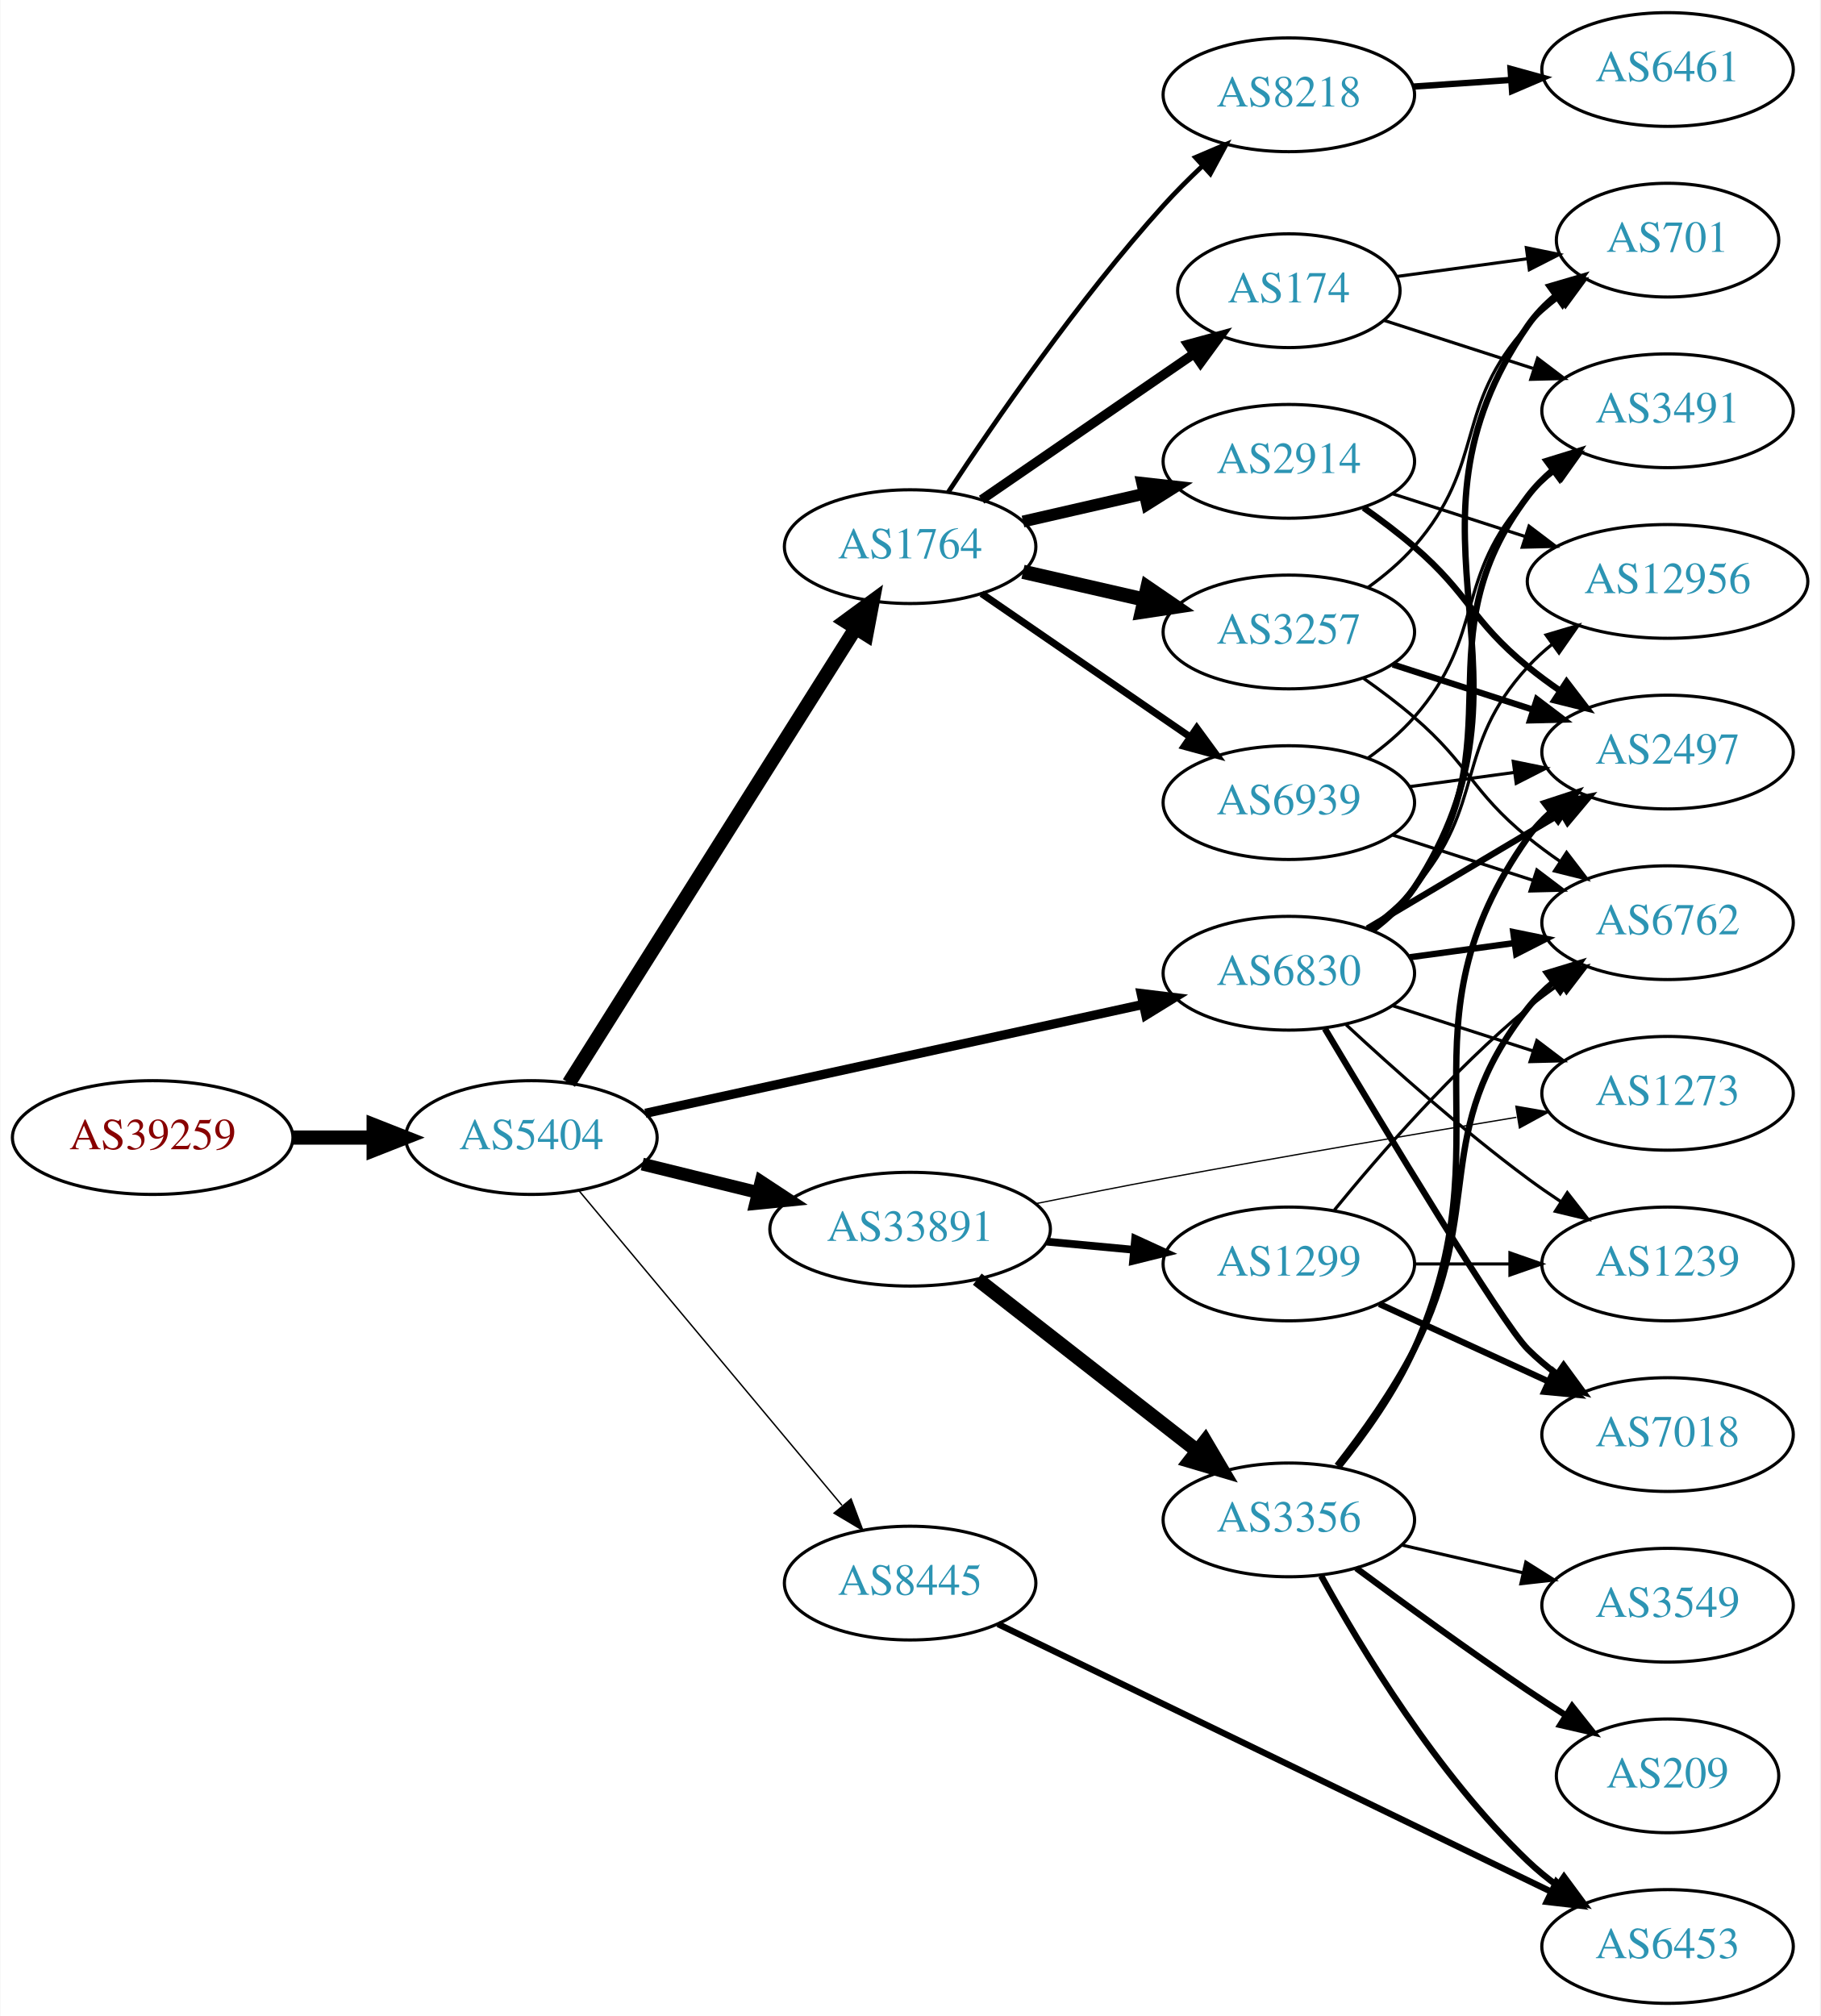
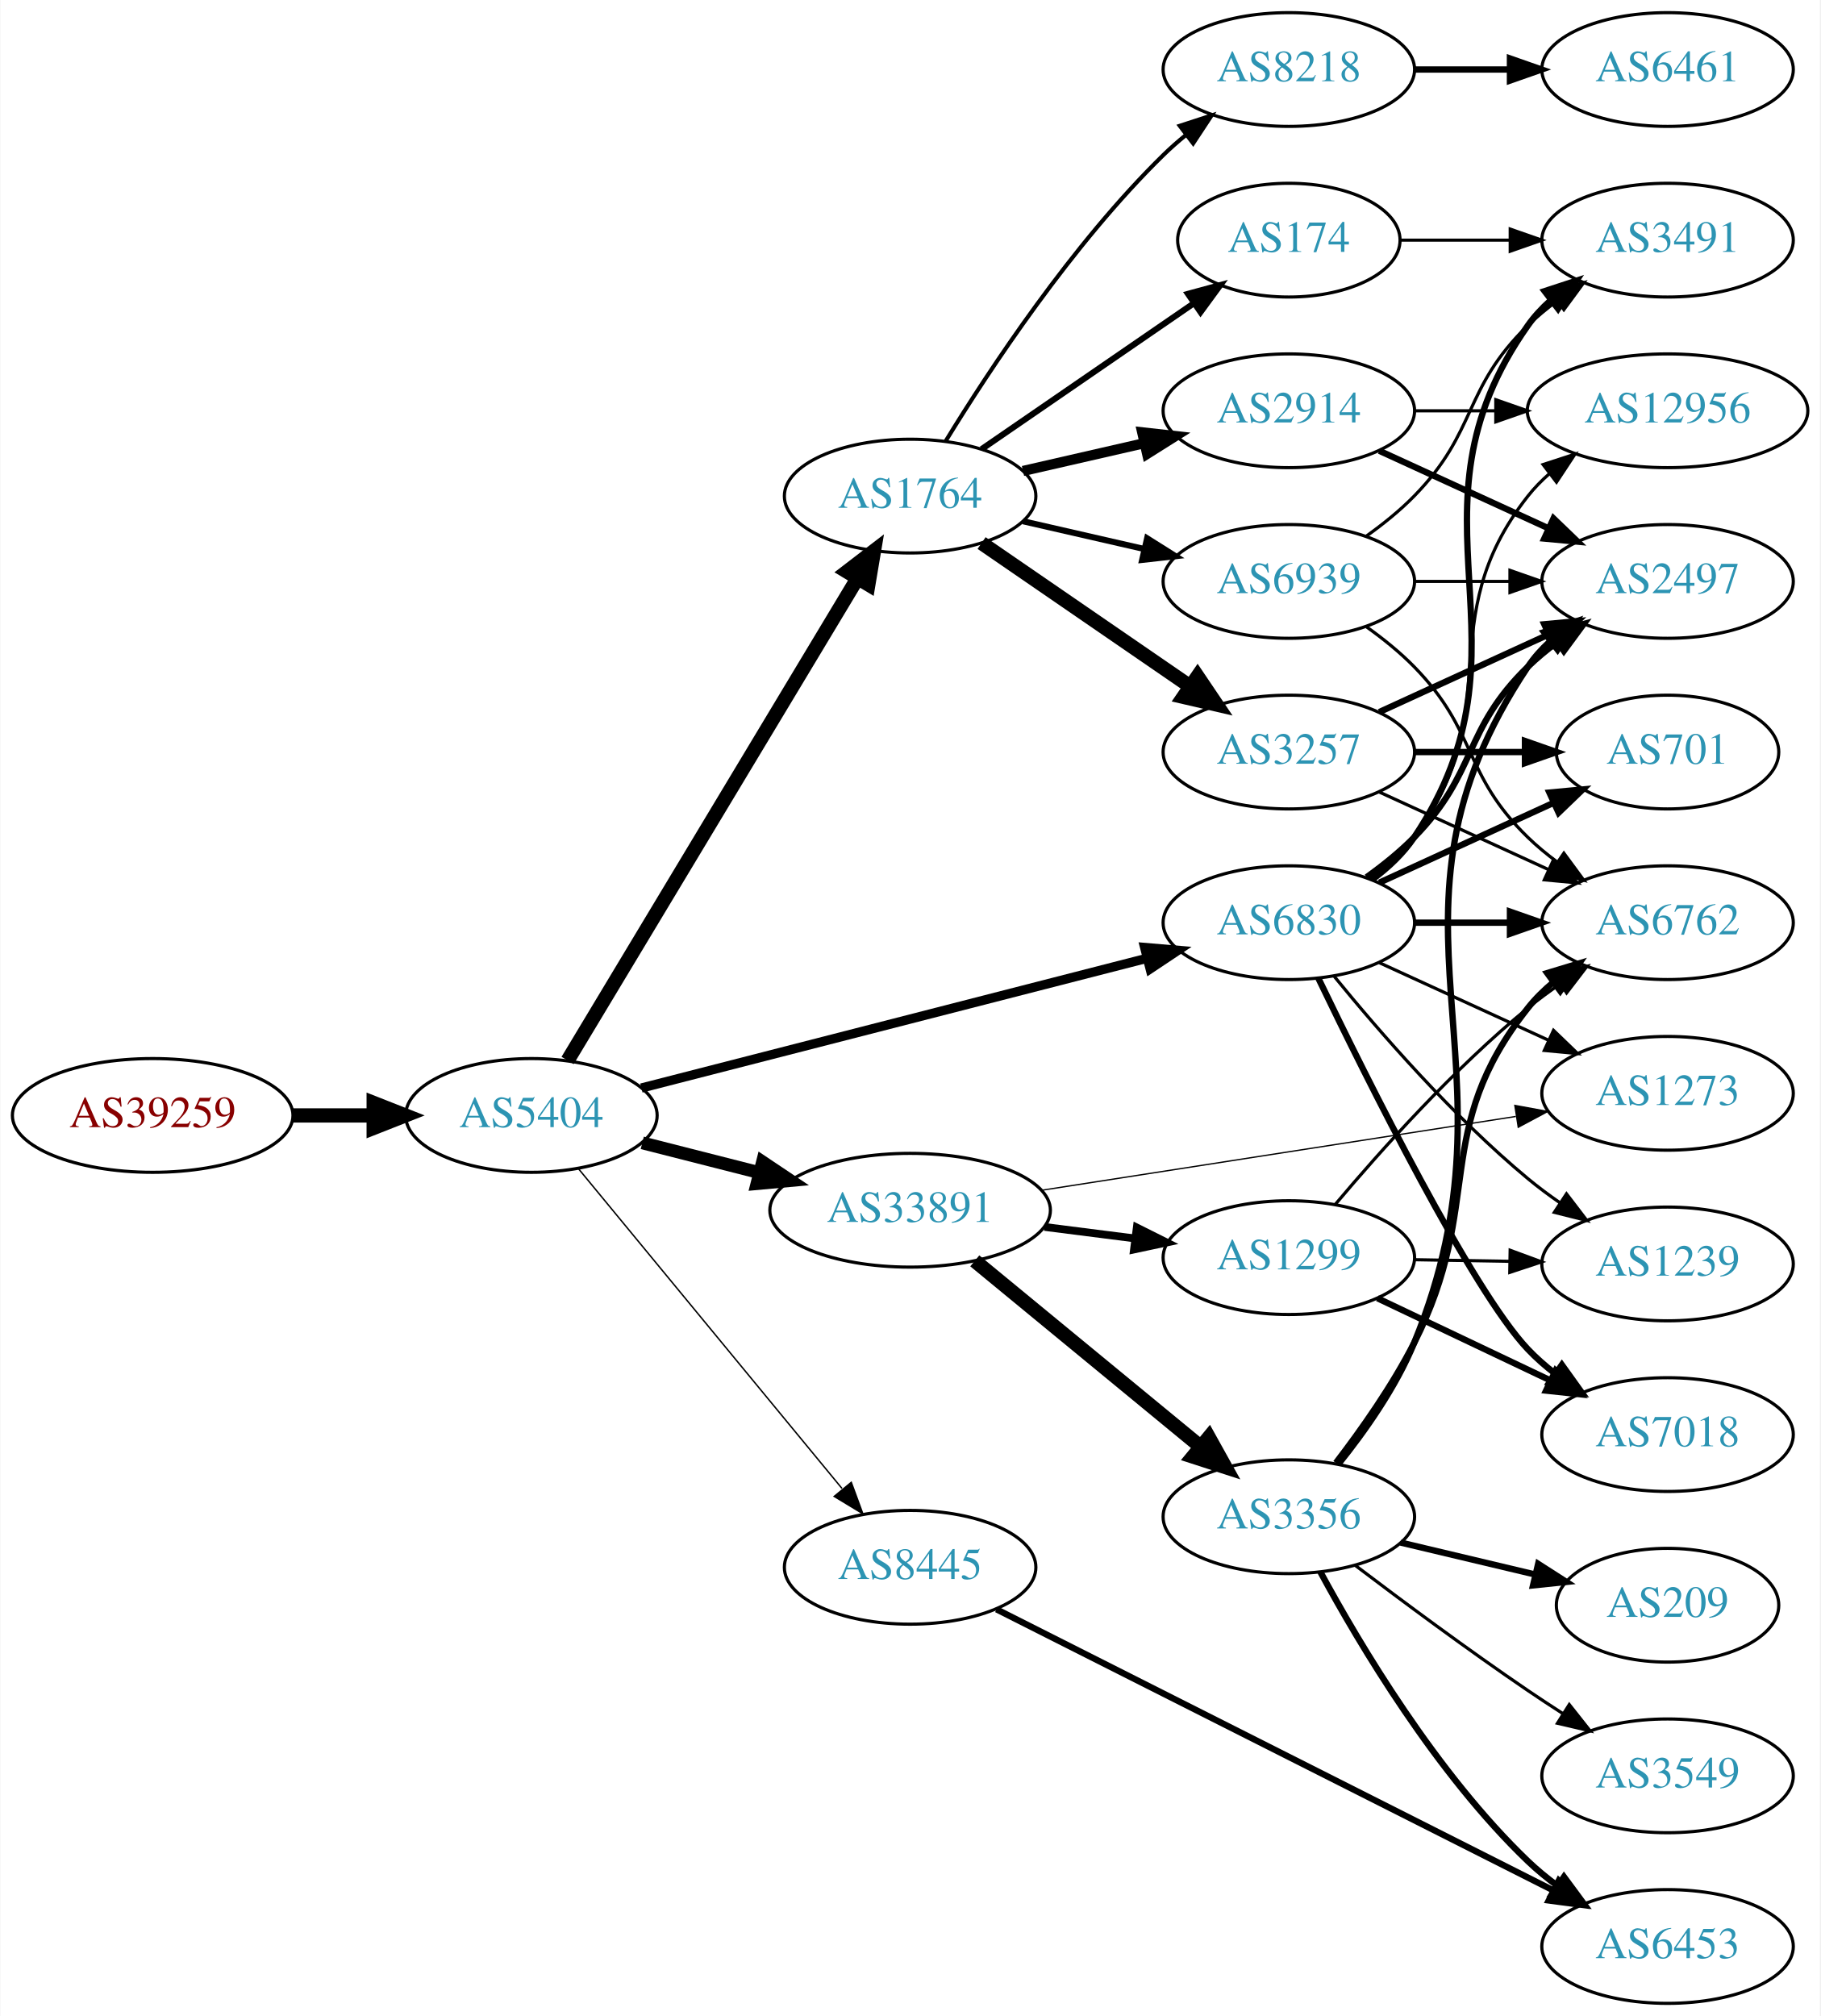
<svg xmlns="http://www.w3.org/2000/svg" xmlns:xlink="http://www.w3.org/1999/xlink" width="576pt" height="638pt" viewBox="0.00 0.00 575.76 638.00">
  <g id="graph0" class="graph" transform="scale(1 1) rotate(0) translate(4 634)">
    <polygon fill="white" stroke="none" points="-4,4 -4,-634 571.762,-634 571.762,4 -4,4" />
    <g id="node1" class="node">
      <g id="a_node1">
        <a xlink:href="/asn/39259" xlink:title="AS39259 ~ Reisenbauer Holding OUE [AT]">
-           <ellipse fill="#ffffff" stroke="black" cx="44.196" cy="-274" rx="44.393" ry="18" />
-           <text text-anchor="middle" x="44.196" y="-270.3" font-family="Times,serif" font-size="14.00" fill="#880000">AS39259</text>
+           <ellipse fill="#ffffff" stroke="black" cx="44.196" cy="-281" rx="44.393" ry="18" />
+           <text text-anchor="middle" x="44.196" y="-277.3" font-family="Times,serif" font-size="14.00" fill="#880000">AS39259</text>
        </a>
      </g>
    </g>
    <g id="node2" class="node">
      <g id="a_node2">
        <a xlink:href="/asn/5404" xlink:title="AS5404 ~ ASN conova communications GmbH [AT]">
-           <ellipse fill="#ffffff" stroke="black" cx="164.039" cy="-274" rx="39.794" ry="18" />
-           <text text-anchor="middle" x="164.039" y="-270.3" font-family="Times,serif" font-size="14.00" fill="#2c94b3">AS5404</text>
+           <ellipse fill="#ffffff" stroke="black" cx="164.039" cy="-281" rx="39.794" ry="18" />
+           <text text-anchor="middle" x="164.039" y="-277.3" font-family="Times,serif" font-size="14.00" fill="#2c94b3">AS5404</text>
        </a>
      </g>
    </g>
    <g id="edge1" class="edge">
-       <path fill="none" stroke="black" stroke-width="4.5" d="M88.407,-274C96.72,-274 105.482,-274 113.965,-274" />
-       <polygon fill="black" stroke="black" stroke-width="4.5" points="114.123,-277.938 124.123,-274 114.123,-270.063 114.123,-277.938" />
+       <path fill="none" stroke="black" stroke-width="4.5" d="M88.407,-281C96.72,-281 105.482,-281 113.965,-281" />
+       <polygon fill="black" stroke="black" stroke-width="4.5" points="114.123,-284.938 124.123,-281 114.123,-277.063 114.123,-284.938" />
    </g>
    <g id="node3" class="node">
      <g id="a_node3">
-         <a xlink:href="/asn/1764" xlink:title="AS1764 ~ NEXTLAYER-AS [AT]">
-           <ellipse fill="#ffffff" stroke="black" cx="283.881" cy="-461" rx="39.794" ry="18" />
-           <text text-anchor="middle" x="283.881" y="-457.3" font-family="Times,serif" font-size="14.00" fill="#2c94b3">AS1764</text>
+         <a xlink:href="/asn/6830" xlink:title="AS6830 ~ LGI-UPC [AT]">
+           <ellipse fill="#ffffff" stroke="black" cx="403.724" cy="-342" rx="39.794" ry="18" />
+           <text text-anchor="middle" x="403.724" y="-338.3" font-family="Times,serif" font-size="14.00" fill="#2c94b3">AS6830</text>
        </a>
      </g>
    </g>
    <g id="edge2" class="edge">
-       <path fill="none" stroke="black" stroke-width="4.5" d="M175.914,-291.257C196.697,-324.238 242.158,-396.377 266.586,-435.142" />
-       <polygon fill="black" stroke="black" stroke-width="4.5" points="263.37,-437.423 272.032,-443.784 270.032,-433.225 263.37,-437.423" />
+       <path fill="none" stroke="black" stroke-width="2.925" d="M198.841,-289.675C240.871,-300.462 312.702,-318.897 358.916,-330.757" />
+       <polygon fill="black" stroke="black" stroke-width="2.925" points="358.097,-334.16 368.653,-333.256 359.837,-327.38 358.097,-334.16" />
    </g>
    <g id="node4" class="node">
      <g id="a_node4">
-         <a xlink:href="/asn/33891" xlink:title="AS33891 ~ CORE-BACKBONE GMBH GLOBAL NETWORK [DE]">
-           <ellipse fill="#ffffff" stroke="black" cx="283.881" cy="-245" rx="44.393" ry="18" />
-           <text text-anchor="middle" x="283.881" y="-241.3" font-family="Times,serif" font-size="14.00" fill="#2c94b3">AS33891</text>
+         <a xlink:href="/asn/1764" xlink:title="AS1764 ~ NEXTLAYER-AS [AT]">
+           <ellipse fill="#ffffff" stroke="black" cx="283.881" cy="-477" rx="39.794" ry="18" />
+           <text text-anchor="middle" x="283.881" y="-473.3" font-family="Times,serif" font-size="14.00" fill="#2c94b3">AS1764</text>
        </a>
      </g>
    </g>
    <g id="edge3" class="edge">
-       <path fill="none" stroke="black" stroke-width="4.05" d="M199.124,-265.612C210.488,-262.815 223.362,-259.647 235.547,-256.649" />
-       <polygon fill="black" stroke="black" stroke-width="4.05" points="236.709,-260.012 245.572,-254.181 235.015,-253.13 236.709,-260.012" />
+       <path fill="none" stroke="black" stroke-width="4.5" d="M175.496,-298.394C196.243,-332.9 242.71,-410.186 267.157,-450.847" />
+       <polygon fill="black" stroke="black" stroke-width="4.5" points="263.92,-453.104 272.447,-459.645 270.669,-449.046 263.92,-453.104" />
    </g>
    <g id="node5" class="node">
      <g id="a_node5">
-         <a xlink:href="/asn/6830" xlink:title="AS6830 ~ LGI-UPC [AT]">
-           <ellipse fill="#ffffff" stroke="black" cx="403.724" cy="-326" rx="39.794" ry="18" />
-           <text text-anchor="middle" x="403.724" y="-322.3" font-family="Times,serif" font-size="14.00" fill="#2c94b3">AS6830</text>
+         <a xlink:href="/asn/33891" xlink:title="AS33891 ~ CORE-BACKBONE GMBH GLOBAL NETWORK [DE]">
+           <ellipse fill="#ffffff" stroke="black" cx="283.881" cy="-251" rx="44.393" ry="18" />
+           <text text-anchor="middle" x="283.881" y="-247.3" font-family="Times,serif" font-size="14.00" fill="#2c94b3">AS33891</text>
        </a>
      </g>
    </g>
    <g id="edge4" class="edge">
-       <path fill="none" stroke="black" stroke-width="2.925" d="M200.11,-281.673C241.888,-290.813 311.77,-306.101 357.556,-316.118" />
-       <polygon fill="black" stroke="black" stroke-width="2.925" points="356.992,-319.578 367.509,-318.296 358.488,-312.739 356.992,-319.578" />
+       <path fill="none" stroke="black" stroke-width="4.05" d="M199.124,-272.323C210.709,-269.373 223.863,-266.025 236.257,-262.87" />
+       <polygon fill="black" stroke="black" stroke-width="4.05" points="237.172,-266.293 245.989,-260.392 235.424,-259.425 237.172,-266.293" />
    </g>
    <g id="node6" class="node">
      <g id="a_node6">
        <a xlink:href="/asn/8445" xlink:title="AS8445 ~ SALZBURG-AG-AS [AT]">
-           <ellipse fill="#ffffff" stroke="black" cx="283.881" cy="-133" rx="39.794" ry="18" />
-           <text text-anchor="middle" x="283.881" y="-129.3" font-family="Times,serif" font-size="14.00" fill="#2c94b3">AS8445</text>
+           <ellipse fill="#ffffff" stroke="black" cx="283.881" cy="-138" rx="39.794" ry="18" />
+           <text text-anchor="middle" x="283.881" y="-134.3" font-family="Times,serif" font-size="14.00" fill="#2c94b3">AS8445</text>
        </a>
      </g>
    </g>
    <g id="edge5" class="edge">
-       <path fill="none" stroke="black" stroke-width="0.45" d="M179.019,-257.272C199.662,-232.573 238.422,-186.196 262.311,-157.613" />
-       <polygon fill="black" stroke="black" stroke-width="0.45" points="265.191,-159.624 268.919,-149.706 259.82,-155.135 265.191,-159.624" />
+       <path fill="none" stroke="black" stroke-width="0.45" d="M179.019,-264.034C199.662,-238.986 238.422,-191.951 262.311,-162.962" />
+       <polygon fill="black" stroke="black" stroke-width="0.45" points="265.26,-164.887 268.919,-154.943 259.858,-160.435 265.26,-164.887" />
    </g>
    <g id="node7" class="node">
      <g id="a_node7">
-         <a xlink:href="/asn/174" xlink:title="AS174 ~ Cogent Communications [US]">
-           <ellipse fill="#ffffff" stroke="black" cx="403.724" cy="-542" rx="35.194" ry="18" />
-           <text text-anchor="middle" x="403.724" y="-538.3" font-family="Times,serif" font-size="14.00" fill="#2c94b3">AS174</text>
+         <a xlink:href="/asn/701" xlink:title="AS701 ~ UUNET [US]">
+           <ellipse fill="#ffffff" stroke="black" cx="523.566" cy="-396" rx="35.194" ry="18" />
+           <text text-anchor="middle" x="523.566" y="-392.3" font-family="Times,serif" font-size="14.00" fill="#2c94b3">AS701</text>
        </a>
      </g>
    </g>
    <g id="edge6" class="edge">
-       <path fill="none" stroke="black" stroke-width="3" d="M306.495,-475.857C325.333,-488.805 352.812,-507.693 373.588,-521.973" />
-       <polygon fill="black" stroke="black" stroke-width="3" points="371.813,-525.001 382.037,-527.781 375.779,-519.232 371.813,-525.001" />
+       <path fill="none" stroke="black" stroke-width="2" d="M432.353,-354.661C448.769,-362.183 469.75,-371.798 487.347,-379.861" />
+       <polygon fill="black" stroke="black" stroke-width="2" points="486.176,-383.174 496.725,-384.158 489.092,-376.811 486.176,-383.174" />
    </g>
    <g id="node8" class="node">
      <g id="a_node8">
-         <a xlink:href="/asn/8218" xlink:title="AS8218 ~ legacy Neotelecoms [FR]">
-           <ellipse fill="#ffffff" stroke="black" cx="403.724" cy="-604" rx="39.794" ry="18" />
-           <text text-anchor="middle" x="403.724" y="-600.3" font-family="Times,serif" font-size="14.00" fill="#2c94b3">AS8218</text>
+         <a xlink:href="/asn/7018" xlink:title="AS7018 ~ AT&amp;T Services, Inc. [US]">
+           <ellipse fill="#ffffff" stroke="black" cx="523.566" cy="-180" rx="39.794" ry="18" />
+           <text text-anchor="middle" x="523.566" y="-176.3" font-family="Times,serif" font-size="14.00" fill="#2c94b3">AS7018</text>
        </a>
      </g>
    </g>
    <g id="edge7" class="edge">
-       <path fill="none" stroke="black" stroke-width="1.5" d="M295.963,-478.276C310.442,-500.308 337.139,-539.128 364.077,-569 367.866,-573.201 372.108,-577.438 376.357,-581.441" />
-       <polygon fill="black" stroke="black" stroke-width="1.5" points="374.169,-584.182 383.914,-588.338 378.887,-579.012 374.169,-584.182" />
+       <path fill="none" stroke="black" stroke-width="2" d="M413.071,-324.405C428.538,-292.268 461.683,-225.66 479.37,-207 481.956,-204.272 484.874,-201.706 487.942,-199.323" />
+       <polygon fill="black" stroke="black" stroke-width="2" points="490.12,-202.07 496.29,-193.457 486.096,-196.342 490.12,-202.07" />
    </g>
    <g id="node9" class="node">
      <g id="a_node9">
-         <a xlink:href="/asn/3257" xlink:title="AS3257 ~ GTT [DE]">
-           <ellipse fill="#ffffff" stroke="black" cx="403.724" cy="-434" rx="39.794" ry="18" />
-           <text text-anchor="middle" x="403.724" y="-430.3" font-family="Times,serif" font-size="14.00" fill="#2c94b3">AS3257</text>
+         <a xlink:href="/asn/6762" xlink:title="AS6762 ~ TELECOM ITALIA SPARKLE S.p.A. [IT]">
+           <ellipse fill="#ffffff" stroke="black" cx="523.566" cy="-342" rx="39.794" ry="18" />
+           <text text-anchor="middle" x="523.566" y="-338.3" font-family="Times,serif" font-size="14.00" fill="#2c94b3">AS6762</text>
        </a>
      </g>
    </g>
    <g id="edge8" class="edge">
-       <path fill="none" stroke="black" stroke-width="4.5" d="M319.6,-453.045C331.6,-450.296 345.221,-447.175 357.914,-444.267" />
-       <polygon fill="black" stroke="black" stroke-width="4.5" points="358.977,-448.063 367.845,-441.991 357.219,-440.387 358.977,-448.063" />
+       <path fill="none" stroke="black" stroke-width="2" d="M443.636,-342C453.19,-342 463.539,-342 473.502,-342" />
+       <polygon fill="black" stroke="black" stroke-width="2" points="473.695,-345.5 483.695,-342 473.694,-338.5 473.695,-345.5" />
    </g>
    <g id="node10" class="node">
      <g id="a_node10">
-         <a xlink:href="/asn/2914" xlink:title="AS2914 ~ NTT America, Inc. [US]">
-           <ellipse fill="#ffffff" stroke="black" cx="403.724" cy="-488" rx="39.794" ry="18" />
-           <text text-anchor="middle" x="403.724" y="-484.3" font-family="Times,serif" font-size="14.00" fill="#2c94b3">AS2914</text>
+         <a xlink:href="/asn/2497" xlink:title="AS2497 ~ Internet Initiative Japan Inc. [JP]">
+           <ellipse fill="#ffffff" stroke="black" cx="523.566" cy="-450" rx="39.794" ry="18" />
+           <text text-anchor="middle" x="523.566" y="-446.3" font-family="Times,serif" font-size="14.00" fill="#2c94b3">AS2497</text>
        </a>
      </g>
    </g>
    <g id="edge9" class="edge">
-       <path fill="none" stroke="black" stroke-width="3.75" d="M319.6,-468.955C331.6,-471.704 345.221,-474.825 357.914,-477.733" />
-       <polygon fill="black" stroke="black" stroke-width="3.75" points="357.316,-481.187 367.845,-480.009 358.88,-474.364 357.316,-481.187" />
+       <path fill="none" stroke="black" stroke-width="2" d="M428.318,-356.389C433.574,-360.148 438.906,-364.437 443.37,-369 463.543,-389.617 458.677,-402.906 479.37,-423 482.215,-425.763 485.389,-428.386 488.689,-430.834" />
+       <polygon fill="black" stroke="black" stroke-width="2" points="486.806,-433.786 497.037,-436.538 490.755,-428.006 486.806,-433.786" />
    </g>
    <g id="node11" class="node">
      <g id="a_node11">
-         <a xlink:href="/asn/6939" xlink:title="AS6939 ~ Hurricane Electric LLC [US]">
-           <ellipse fill="#ffffff" stroke="black" cx="403.724" cy="-380" rx="39.794" ry="18" />
-           <text text-anchor="middle" x="403.724" y="-376.3" font-family="Times,serif" font-size="14.00" fill="#2c94b3">AS6939</text>
+         <a xlink:href="/asn/3491" xlink:title="AS3491 ~ PCCW Global, Inc. [US]">
+           <ellipse fill="#ffffff" stroke="black" cx="523.566" cy="-558" rx="39.794" ry="18" />
+           <text text-anchor="middle" x="523.566" y="-554.3" font-family="Times,serif" font-size="14.00" fill="#2c94b3">AS3491</text>
        </a>
      </g>
    </g>
    <g id="edge10" class="edge">
-       <path fill="none" stroke="black" stroke-width="2.25" d="M306.495,-446.143C324.984,-433.435 351.798,-415.005 372.427,-400.825" />
-       <polygon fill="black" stroke="black" stroke-width="2.25" points="374.589,-403.586 380.848,-395.037 370.624,-397.817 374.589,-403.586" />
+       <path fill="none" stroke="black" stroke-width="2" d="M430.043,-355.607C435.099,-359.351 439.91,-363.831 443.37,-369 484.395,-430.294 436.791,-470.775 479.37,-531 481.361,-533.816 483.748,-536.401 486.364,-538.76" />
+       <polygon fill="black" stroke="black" stroke-width="2" points="484.664,-541.865 494.733,-545.162 488.917,-536.306 484.664,-541.865" />
    </g>
    <g id="node12" class="node">
      <g id="a_node12">
-         <a xlink:href="/asn/3356" xlink:title="AS3356 ~ Level 3 Parent, LLC [US]">
-           <ellipse fill="#ffffff" stroke="black" cx="403.724" cy="-153" rx="39.794" ry="18" />
-           <text text-anchor="middle" x="403.724" y="-149.3" font-family="Times,serif" font-size="14.00" fill="#2c94b3">AS3356</text>
+         <a xlink:href="/asn/1239" xlink:title="AS1239 ~ Sprint [US]">
+           <ellipse fill="#ffffff" stroke="black" cx="523.566" cy="-234" rx="39.794" ry="18" />
+           <text text-anchor="middle" x="523.566" y="-230.3" font-family="Times,serif" font-size="14.00" fill="#2c94b3">AS1239</text>
        </a>
      </g>
    </g>
    <g id="edge11" class="edge">
-       <path fill="none" stroke="black" stroke-width="4.5" d="M305.139,-229.185C324.31,-214.218 353.259,-191.617 374.651,-174.916" />
-       <polygon fill="black" stroke="black" stroke-width="4.5" points="377.271,-177.866 382.73,-168.609 372.425,-171.659 377.271,-177.866" />
+       <path fill="none" stroke="black" d="M418.143,-324.935C432.257,-307.625 455.672,-280.655 479.37,-261 482.587,-258.332 486.087,-255.73 489.658,-253.259" />
+       <polygon fill="black" stroke="black" points="491.581,-256.183 498.014,-247.764 487.735,-250.334 491.581,-256.183" />
    </g>
    <g id="node13" class="node">
      <g id="a_node13">
-         <a xlink:href="/asn/1299" xlink:title="AS1299 ~ Telia Carrier [EU]">
-           <ellipse fill="#ffffff" stroke="black" cx="403.724" cy="-234" rx="39.794" ry="18" />
-           <text text-anchor="middle" x="403.724" y="-230.3" font-family="Times,serif" font-size="14.00" fill="#2c94b3">AS1299</text>
+         <a xlink:href="/asn/12956" xlink:title="AS12956 ~ TELXIUS [ES]">
+           <ellipse fill="#ffffff" stroke="black" cx="523.566" cy="-504" rx="44.393" ry="18" />
+           <text text-anchor="middle" x="523.566" y="-500.3" font-family="Times,serif" font-size="14.00" fill="#2c94b3">AS12956</text>
        </a>
      </g>
    </g>
    <g id="edge12" class="edge">
-       <path fill="none" stroke="black" stroke-width="2.455" d="M327.092,-241.06C336.017,-240.227 345.5,-239.342 354.624,-238.49" />
-       <polygon fill="black" stroke="black" stroke-width="2.455" points="355.093,-241.961 364.724,-237.547 354.442,-234.992 355.093,-241.961" />
+       <path fill="none" stroke="black" d="M429.655,-355.882C434.731,-359.611 439.649,-364.016 443.37,-369 473.642,-409.542 448.072,-437.246 479.37,-477 481.394,-479.571 483.736,-481.963 486.26,-484.174" />
+       <polygon fill="black" stroke="black" points="484.175,-486.984 494.25,-490.261 488.417,-481.416 484.175,-486.984" />
    </g>
    <g id="node14" class="node">
      <g id="a_node14">
        <a xlink:href="/asn/1273" xlink:title="AS1273 ~ Vodafone Group PLC [EU]">
          <ellipse fill="#ffffff" stroke="black" cx="523.566" cy="-288" rx="39.794" ry="18" />
          <text text-anchor="middle" x="523.566" y="-284.3" font-family="Times,serif" font-size="14.00" fill="#2c94b3">AS1273</text>
        </a>
      </g>
    </g>
    <g id="edge13" class="edge">
-       <path fill="none" stroke="black" stroke-width="0.409" d="M323.505,-253.05C336.392,-255.67 350.839,-258.536 364.077,-261 401.551,-267.976 444.145,-275.192 475.732,-280.408" />
-       <polygon fill="black" stroke="black" stroke-width="0.409" points="475.564,-283.927 485.999,-282.097 476.7,-277.02 475.564,-283.927" />
-     </g>
-     <g id="edge30" class="edge">
-       <path fill="none" stroke="black" d="M436.614,-315.717C450.238,-311.323 466.324,-306.136 480.873,-301.445" />
-       <polygon fill="black" stroke="black" points="482.208,-304.692 490.651,-298.292 480.059,-298.03 482.208,-304.692" />
+       <path fill="none" stroke="black" d="M432.353,-329.339C448.31,-322.027 468.58,-312.739 485.863,-304.819" />
+       <polygon fill="black" stroke="black" points="487.478,-307.929 495.111,-300.581 484.562,-301.565 487.478,-307.929" />
+     </g>
+     <g id="node15" class="node">
+       <g id="a_node15">
+         <a xlink:href="/asn/2914" xlink:title="AS2914 ~ NTT America, Inc. [US]">
+           <ellipse fill="#ffffff" stroke="black" cx="403.724" cy="-504" rx="39.794" ry="18" />
+           <text text-anchor="middle" x="403.724" y="-500.3" font-family="Times,serif" font-size="14.00" fill="#2c94b3">AS2914</text>
+         </a>
+       </g>
+     </g>
+     <g id="edge14" class="edge">
+       <path fill="none" stroke="black" stroke-width="3.214" d="M319.6,-484.955C331.6,-487.704 345.221,-490.825 357.914,-493.733" />
+       <polygon fill="black" stroke="black" stroke-width="3.214" points="357.316,-497.187 367.845,-496.009 358.88,-490.364 357.316,-497.187" />
    </g>
    <g id="node16" class="node">
      <g id="a_node16">
-         <a xlink:href="/asn/7018" xlink:title="AS7018 ~ AT&amp;T Services, Inc. [US]">
-           <ellipse fill="#ffffff" stroke="black" cx="523.566" cy="-180" rx="39.794" ry="18" />
-           <text text-anchor="middle" x="523.566" y="-176.3" font-family="Times,serif" font-size="14.00" fill="#2c94b3">AS7018</text>
-         </a>
-       </g>
-     </g>
-     <g id="edge27" class="edge">
-       <path fill="none" stroke="black" stroke-width="2" d="M415.123,-308.472C433.633,-277.42 471.129,-215.228 479.37,-207 482.177,-204.198 485.326,-201.549 488.611,-199.086" />
-       <polygon fill="black" stroke="black" stroke-width="2" points="490.679,-201.911 496.939,-193.363 486.715,-196.141 490.679,-201.911" />
+         <a xlink:href="/asn/3257" xlink:title="AS3257 ~ GTT [DE]">
+           <ellipse fill="#ffffff" stroke="black" cx="403.724" cy="-396" rx="39.794" ry="18" />
+           <text text-anchor="middle" x="403.724" y="-392.3" font-family="Times,serif" font-size="14.00" fill="#2c94b3">AS3257</text>
+         </a>
+       </g>
+     </g>
+     <g id="edge15" class="edge">
+       <path fill="none" stroke="black" stroke-width="4.5" d="M306.495,-462.143C324.984,-449.435 351.798,-431.005 372.427,-416.825" />
+       <polygon fill="black" stroke="black" stroke-width="4.5" points="374.837,-419.946 380.848,-411.037 370.376,-413.456 374.837,-419.946" />
    </g>
    <g id="node17" class="node">
      <g id="a_node17">
-         <a xlink:href="/asn/6762" xlink:title="AS6762 ~ TELECOM ITALIA SPARKLE S.p.A. [IT]">
-           <ellipse fill="#ffffff" stroke="black" cx="523.566" cy="-342" rx="39.794" ry="18" />
-           <text text-anchor="middle" x="523.566" y="-338.3" font-family="Times,serif" font-size="14.00" fill="#2c94b3">AS6762</text>
-         </a>
-       </g>
-     </g>
-     <g id="edge25" class="edge">
-       <path fill="none" stroke="black" stroke-width="2" d="M442.01,-331.062C452.542,-332.492 464.144,-334.068 475.184,-335.567" />
-       <polygon fill="black" stroke="black" stroke-width="2" points="474.738,-339.038 485.118,-336.916 475.68,-332.102 474.738,-339.038" />
+         <a xlink:href="/asn/8218" xlink:title="AS8218 ~ legacy Neotelecoms [FR]">
+           <ellipse fill="#ffffff" stroke="black" cx="403.724" cy="-612" rx="39.794" ry="18" />
+           <text text-anchor="middle" x="403.724" y="-608.3" font-family="Times,serif" font-size="14.00" fill="#2c94b3">AS8218</text>
+         </a>
+       </g>
+     </g>
+     <g id="edge16" class="edge">
+       <path fill="none" stroke="black" stroke-width="1.286" d="M295.147,-494.44C308.955,-516.991 335.144,-556.722 364.077,-585 366.217,-587.092 368.535,-589.137 370.934,-591.106" />
+       <polygon fill="black" stroke="black" stroke-width="1.286" points="369.201,-594.185 379.276,-597.464 373.445,-588.618 369.201,-594.185" />
    </g>
    <g id="node18" class="node">
      <g id="a_node18">
-         <a xlink:href="/asn/1239" xlink:title="AS1239 ~ Sprint [US]">
-           <ellipse fill="#ffffff" stroke="black" cx="523.566" cy="-234" rx="39.794" ry="18" />
-           <text text-anchor="middle" x="523.566" y="-230.3" font-family="Times,serif" font-size="14.00" fill="#2c94b3">AS1239</text>
-         </a>
-       </g>
-     </g>
-     <g id="edge29" class="edge">
-       <path fill="none" stroke="black" d="M421.866,-309.688C436.59,-296.021 458.657,-276.342 479.37,-261 482.728,-258.513 486.318,-256.024 489.94,-253.619" />
-       <polygon fill="black" stroke="black" points="491.843,-256.556 498.355,-248.199 488.052,-250.671 491.843,-256.556" />
+         <a xlink:href="/asn/174" xlink:title="AS174 ~ Cogent Communications [US]">
+           <ellipse fill="#ffffff" stroke="black" cx="403.724" cy="-558" rx="35.194" ry="18" />
+           <text text-anchor="middle" x="403.724" y="-554.3" font-family="Times,serif" font-size="14.00" fill="#2c94b3">AS174</text>
+         </a>
+       </g>
+     </g>
+     <g id="edge17" class="edge">
+       <path fill="none" stroke="black" stroke-width="1.929" d="M306.495,-491.857C325.333,-504.805 352.812,-523.693 373.588,-537.973" />
+       <polygon fill="black" stroke="black" stroke-width="1.929" points="371.813,-541.001 382.037,-543.781 375.779,-535.232 371.813,-541.001" />
    </g>
    <g id="node19" class="node">
      <g id="a_node19">
-         <a xlink:href="/asn/2497" xlink:title="AS2497 ~ Internet Initiative Japan Inc. [JP]">
-           <ellipse fill="#ffffff" stroke="black" cx="523.566" cy="-396" rx="39.794" ry="18" />
-           <text text-anchor="middle" x="523.566" y="-392.3" font-family="Times,serif" font-size="14.00" fill="#2c94b3">AS2497</text>
-         </a>
-       </g>
-     </g>
-     <g id="edge28" class="edge">
-       <path fill="none" stroke="black" stroke-width="2" d="M428.571,-340.166C446.221,-350.65 470.473,-365.056 489.921,-376.608" />
-       <polygon fill="black" stroke="black" stroke-width="2" points="488.37,-379.758 498.755,-381.856 491.945,-373.739 488.37,-379.758" />
-     </g>
-     <g id="node23" class="node">
-       <g id="a_node23">
-         <a xlink:href="/asn/701" xlink:title="AS701 ~ UUNET [US]">
-           <ellipse fill="#ffffff" stroke="black" cx="523.566" cy="-558" rx="35.194" ry="18" />
-           <text text-anchor="middle" x="523.566" y="-554.3" font-family="Times,serif" font-size="14.00" fill="#2c94b3">AS701</text>
+         <a xlink:href="/asn/6939" xlink:title="AS6939 ~ Hurricane Electric LLC [US]">
+           <ellipse fill="#ffffff" stroke="black" cx="403.724" cy="-450" rx="39.794" ry="18" />
+           <text text-anchor="middle" x="403.724" y="-446.3" font-family="Times,serif" font-size="14.00" fill="#2c94b3">AS6939</text>
+         </a>
+       </g>
+     </g>
+     <g id="edge18" class="edge">
+       <path fill="none" stroke="black" stroke-width="1.929" d="M319.6,-469.045C331.6,-466.296 345.221,-463.175 357.914,-460.267" />
+       <polygon fill="black" stroke="black" stroke-width="1.929" points="358.88,-463.636 367.845,-457.991 357.316,-456.813 358.88,-463.636" />
+     </g>
+     <g id="edge24" class="edge">
+       <path fill="none" stroke="black" stroke-width="0.409" d="M325.471,-257.318C367.082,-263.796 431.736,-273.861 475.548,-280.681" />
+       <polygon fill="black" stroke="black" stroke-width="0.409" points="475.241,-284.175 485.661,-282.255 476.318,-277.258 475.241,-284.175" />
+     </g>
+     <g id="node20" class="node">
+       <g id="a_node20">
+         <a xlink:href="/asn/1299" xlink:title="AS1299 ~ Telia Carrier [EU]">
+           <ellipse fill="#ffffff" stroke="black" cx="403.724" cy="-236" rx="39.794" ry="18" />
+           <text text-anchor="middle" x="403.724" y="-232.3" font-family="Times,serif" font-size="14.00" fill="#2c94b3">AS1299</text>
+         </a>
+       </g>
+     </g>
+     <g id="edge22" class="edge">
+       <path fill="none" stroke="black" stroke-width="2.455" d="M326.428,-245.712C335.674,-244.535 345.547,-243.278 355.018,-242.072" />
+       <polygon fill="black" stroke="black" stroke-width="2.455" points="355.612,-245.525 365.09,-240.79 354.728,-238.581 355.612,-245.525" />
+     </g>
+     <g id="node21" class="node">
+       <g id="a_node21">
+         <a xlink:href="/asn/3356" xlink:title="AS3356 ~ Level 3 Parent, LLC [US]">
+           <ellipse fill="#ffffff" stroke="black" cx="403.724" cy="-154" rx="39.794" ry="18" />
+           <text text-anchor="middle" x="403.724" y="-150.3" font-family="Times,serif" font-size="14.00" fill="#2c94b3">AS3356</text>
        </a>
      </g>
    </g>
    <g id="edge23" class="edge">
-       <path fill="none" stroke="black" stroke-width="2" d="M430.116,-339.558C435.168,-343.305 439.96,-347.798 443.37,-353 487.621,-420.501 433.407,-464.653 479.37,-531 481.807,-534.517 484.864,-537.668 488.222,-540.468" />
-       <polygon fill="black" stroke="black" stroke-width="2" points="486.283,-543.384 496.449,-546.365 490.361,-537.694 486.283,-543.384" />
-     </g>
-     <g id="node24" class="node">
-       <g id="a_node24">
-         <a xlink:href="/asn/3491" xlink:title="AS3491 ~ PCCW Global, Inc. [US]">
-           <ellipse fill="#ffffff" stroke="black" cx="523.566" cy="-504" rx="39.794" ry="18" />
-           <text text-anchor="middle" x="523.566" y="-500.3" font-family="Times,serif" font-size="14.00" fill="#2c94b3">AS3491</text>
-         </a>
-       </g>
-     </g>
-     <g id="edge24" class="edge">
-       <path fill="none" stroke="black" stroke-width="2" d="M429.801,-339.775C434.869,-343.51 439.747,-347.944 443.37,-353 476.797,-399.647 444.762,-431.224 479.37,-477 481.637,-479.998 484.342,-482.745 487.276,-485.241" />
-       <polygon fill="black" stroke="black" stroke-width="2" points="485.314,-488.143 495.439,-491.265 489.471,-482.511 485.314,-488.143" />
+       <path fill="none" stroke="black" stroke-width="4.5" d="M304.341,-234.982C323.817,-218.95 353.941,-194.155 375.725,-176.223" />
+       <polygon fill="black" stroke="black" stroke-width="4.5" points="378.408,-179.115 383.627,-169.72 373.403,-173.035 378.408,-179.115" />
    </g>
    <g id="node25" class="node">
      <g id="a_node25">
-         <a xlink:href="/asn/12956" xlink:title="AS12956 ~ TELXIUS [ES]">
-           <ellipse fill="#ffffff" stroke="black" cx="523.566" cy="-450" rx="44.393" ry="18" />
-           <text text-anchor="middle" x="523.566" y="-446.3" font-family="Times,serif" font-size="14.00" fill="#2c94b3">AS12956</text>
-         </a>
-       </g>
-     </g>
-     <g id="edge26" class="edge">
-       <path fill="none" stroke="black" d="M428.702,-340.034C433.942,-343.807 439.17,-348.192 443.37,-353 466.386,-379.348 455.688,-397.25 479.37,-423 481.716,-425.551 484.356,-427.953 487.145,-430.193" />
-       <polygon fill="black" stroke="black" points="485.122,-433.05 495.279,-436.063 489.218,-427.373 485.122,-433.05" />
-     </g>
-     <g id="node20" class="node">
-       <g id="a_node20">
        <a xlink:href="/asn/6453" xlink:title="AS6453 ~ TATA COMMUNICATIONS (AMERICA) INC [US]">
          <ellipse fill="#ffffff" stroke="black" cx="523.566" cy="-18" rx="39.794" ry="18" />
          <text text-anchor="middle" x="523.566" y="-14.3" font-family="Times,serif" font-size="14.00" fill="#2c94b3">AS6453</text>
        </a>
      </g>
    </g>
-     <g id="edge38" class="edge">
-       <path fill="none" stroke="black" stroke-width="2" d="M311.685,-120.032C354.595,-99.27 438.753,-58.552 486.764,-35.323" />
-       <polygon fill="black" stroke="black" stroke-width="2" points="488.383,-38.427 495.861,-30.921 485.335,-32.126 488.383,-38.427" />
+     <g id="edge37" class="edge">
+       <path fill="none" stroke="black" stroke-width="2" d="M311.226,-124.699C354.172,-103.017 439.292,-60.043 487.368,-35.77" />
+       <polygon fill="black" stroke="black" stroke-width="2" points="489.117,-38.809 496.466,-31.177 485.962,-32.56 489.117,-38.809" />
    </g>
    <g id="edge35" class="edge">
-       <path fill="none" stroke="black" d="M437.863,-546.499C450.666,-548.238 465.491,-550.251 479.126,-552.102" />
-       <polygon fill="black" stroke="black" points="478.887,-555.602 489.267,-553.479 479.829,-548.665 478.887,-555.602" />
+       <path fill="none" stroke="black" stroke-width="2" d="M432.353,-491.339C448.31,-484.027 468.58,-474.739 485.863,-466.819" />
+       <polygon fill="black" stroke="black" stroke-width="2" points="487.478,-469.929 495.111,-462.581 484.562,-463.565 487.478,-469.929" />
    </g>
    <g id="edge34" class="edge">
-       <path fill="none" stroke="black" d="M433.853,-532.607C448.055,-528.027 465.389,-522.438 480.955,-517.418" />
-       <polygon fill="black" stroke="black" points="482.434,-520.619 490.878,-514.218 480.286,-513.956 482.434,-520.619" />
-     </g>
-     <g id="node15" class="node">
-       <g id="a_node15">
-         <a xlink:href="/asn/6461" xlink:title="AS6461 ~ Zayo Bandwidth [US]">
+       <path fill="none" stroke="black" d="M443.636,-504C451.739,-504 460.414,-504 468.941,-504" />
+       <polygon fill="black" stroke="black" points="469.218,-507.5 479.218,-504 469.218,-500.5 469.218,-507.5" />
+     </g>
+     <g id="edge19" class="edge">
+       <path fill="none" stroke="black" stroke-width="2" d="M443.636,-396C454.723,-396 466.883,-396 478.265,-396" />
+       <polygon fill="black" stroke="black" stroke-width="2" points="478.447,-399.5 488.447,-396 478.447,-392.5 478.447,-399.5" />
+     </g>
+     <g id="edge21" class="edge">
+       <path fill="none" stroke="black" d="M432.353,-383.339C448.31,-376.027 468.58,-366.739 485.863,-358.819" />
+       <polygon fill="black" stroke="black" points="487.478,-361.929 495.111,-354.581 484.562,-355.565 487.478,-361.929" />
+     </g>
+     <g id="edge20" class="edge">
+       <path fill="none" stroke="black" stroke-width="2" d="M432.353,-408.661C448.31,-415.973 468.58,-425.261 485.863,-433.181" />
+       <polygon fill="black" stroke="black" stroke-width="2" points="484.562,-436.435 495.111,-437.419 487.478,-430.071 484.562,-436.435" />
+     </g>
+     <g id="node22" class="node">
+       <g id="a_node22">
+         <a xlink:href="/asn/6461" xlink:title="AS6461 ~ ZAYO-6461 [US]">
          <ellipse fill="#ffffff" stroke="black" cx="523.566" cy="-612" rx="39.794" ry="18" />
          <text text-anchor="middle" x="523.566" y="-608.3" font-family="Times,serif" font-size="14.00" fill="#2c94b3">AS6461</text>
        </a>
      </g>
    </g>
-     <g id="edge14" class="edge">
-       <path fill="none" stroke="black" stroke-width="2" d="M442.984,-606.597C452.863,-607.268 463.63,-607.999 473.96,-608.7" />
-       <polygon fill="black" stroke="black" stroke-width="2" points="473.881,-612.203 484.095,-609.388 474.355,-605.219 473.881,-612.203" />
+     <g id="edge28" class="edge">
+       <path fill="none" stroke="black" stroke-width="2" d="M443.636,-612C453.19,-612 463.539,-612 473.502,-612" />
+       <polygon fill="black" stroke="black" stroke-width="2" points="473.695,-615.5 483.695,-612 473.694,-608.5 473.695,-615.5" />
+     </g>
+     <g id="edge36" class="edge">
+       <path fill="none" stroke="black" d="M439.125,-558C449.949,-558 462.117,-558 473.744,-558" />
+       <polygon fill="black" stroke="black" points="473.775,-561.5 483.775,-558 473.775,-554.5 473.775,-561.5" />
+     </g>
+     <g id="edge39" class="edge">
+       <path fill="none" stroke="black" d="M428.318,-435.611C433.574,-431.852 438.906,-427.563 443.37,-423 463.543,-402.383 458.677,-389.094 479.37,-369 482.215,-366.237 485.389,-363.614 488.689,-361.166" />
+       <polygon fill="black" stroke="black" points="490.755,-363.994 497.037,-355.462 486.806,-358.214 490.755,-363.994" />
+     </g>
+     <g id="edge38" class="edge">
+       <path fill="none" stroke="black" d="M443.636,-450C453.19,-450 463.539,-450 473.502,-450" />
+       <polygon fill="black" stroke="black" points="473.695,-453.5 483.695,-450 473.694,-446.5 473.695,-453.5" />
+     </g>
+     <g id="edge40" class="edge">
+       <path fill="none" stroke="black" d="M428.318,-464.389C433.574,-468.148 438.906,-472.437 443.37,-477 463.543,-497.617 458.677,-510.906 479.37,-531 482.215,-533.763 485.389,-536.386 488.689,-538.834" />
+       <polygon fill="black" stroke="black" points="486.806,-541.786 497.037,-544.538 490.755,-536.006 486.806,-541.786" />
+     </g>
+     <g id="edge27" class="edge">
+       <path fill="none" stroke="black" stroke-width="2" d="M431.759,-223.152C447.927,-215.469 468.679,-205.608 486.263,-197.252" />
+       <polygon fill="black" stroke="black" stroke-width="2" points="488.127,-200.241 495.657,-192.788 485.122,-193.919 488.127,-200.241" />
+     </g>
+     <g id="edge25" class="edge">
+       <path fill="none" stroke="black" d="M418.488,-252.926C432.693,-269.794 456.012,-295.871 479.37,-315 482.603,-317.648 486.114,-320.238 489.691,-322.701" />
+       <polygon fill="black" stroke="black" points="487.773,-325.629 498.054,-328.187 491.612,-319.776 487.773,-325.629" />
+     </g>
+     <g id="edge26" class="edge">
+       <path fill="none" stroke="black" d="M443.636,-235.34C453.19,-235.177 463.539,-235.002 473.502,-234.833" />
+       <polygon fill="black" stroke="black" points="473.755,-238.329 483.695,-234.66 473.637,-231.33 473.755,-238.329" />
+     </g>
+     <g id="edge32" class="edge">
+       <path fill="none" stroke="black" stroke-width="2" d="M418.601,-171.025C426.641,-181.502 436.5,-195.474 443.37,-209 465.901,-253.36 448.482,-275.995 479.37,-315 481.704,-317.947 484.453,-320.659 487.415,-323.134" />
+       <polygon fill="black" stroke="black" stroke-width="2" points="485.478,-326.053 495.617,-329.127 489.608,-320.401 485.478,-326.053" />
+     </g>
+     <g id="edge31" class="edge">
+       <path fill="none" stroke="black" stroke-width="2" d="M419.407,-170.656C427.732,-181.002 437.608,-194.966 443.37,-209 480.002,-298.22 425.758,-342.826 479.37,-423 481.287,-425.867 483.623,-428.487 486.205,-430.869" />
+       <polygon fill="black" stroke="black" stroke-width="2" points="484.469,-433.952 494.518,-437.309 488.756,-428.418 484.469,-433.952" />
+     </g>
+     <g id="node23" class="node">
+       <g id="a_node23">
+         <a xlink:href="/asn/3549" xlink:title="AS3549 ~ Level 3 Parent, LLC [US]">
+           <ellipse fill="#ffffff" stroke="black" cx="523.566" cy="-72" rx="39.794" ry="18" />
+           <text text-anchor="middle" x="523.566" y="-68.3" font-family="Times,serif" font-size="14.00" fill="#2c94b3">AS3549</text>
+         </a>
+       </g>
+     </g>
+     <g id="edge29" class="edge">
+       <path fill="none" stroke="black" d="M424.7,-138.636C439.564,-127.364 460.464,-111.847 479.37,-99 482.909,-96.596 486.653,-94.136 490.397,-91.727" />
+       <polygon fill="black" stroke="black" points="492.467,-94.559 499.042,-86.251 488.721,-88.646 492.467,-94.559" />
+     </g>
+     <g id="node24" class="node">
+       <g id="a_node24">
+         <a xlink:href="/asn/209" xlink:title="AS209 ~ CenturyLink Communications, LLC [US]">
+           <ellipse fill="#ffffff" stroke="black" cx="523.566" cy="-126" rx="35.194" ry="18" />
+           <text text-anchor="middle" x="523.566" y="-122.3" font-family="Times,serif" font-size="14.00" fill="#2c94b3">AS209</text>
+         </a>
+       </g>
+     </g>
+     <g id="edge30" class="edge">
+       <path fill="none" stroke="black" stroke-width="2" d="M439.125,-145.826C452.464,-142.657 467.843,-139.002 481.736,-135.701" />
+       <polygon fill="black" stroke="black" stroke-width="2" points="482.62,-139.089 491.54,-133.372 481.001,-132.279 482.62,-139.089" />
    </g>
    <g id="edge33" class="edge">
-       <path fill="none" stroke="black" d="M427.373,-419.322C432.775,-415.513 438.409,-411.274 443.37,-407 460.996,-391.816 461.362,-383.728 479.37,-369 482.605,-366.355 486.117,-363.766 489.694,-361.303" />
-       <polygon fill="black" stroke="black" points="491.615,-364.229 498.058,-355.818 487.776,-358.375 491.615,-364.229" />
-     </g>
-     <g id="edge32" class="edge">
-       <path fill="none" stroke="black" stroke-width="2" d="M436.614,-423.717C450.238,-419.323 466.324,-414.136 480.873,-409.445" />
-       <polygon fill="black" stroke="black" stroke-width="2" points="482.208,-412.692 490.651,-406.292 480.059,-406.03 482.208,-412.692" />
-     </g>
-     <g id="edge31" class="edge">
-       <path fill="none" stroke="black" d="M428.702,-448.034C433.942,-451.807 439.17,-456.192 443.37,-461 466.386,-487.348 455.688,-505.25 479.37,-531 482.266,-534.149 485.61,-537.072 489.129,-539.742" />
-       <polygon fill="black" stroke="black" points="487.303,-542.733 497.531,-545.5 491.261,-536.959 487.303,-542.733" />
-     </g>
-     <g id="edge37" class="edge">
-       <path fill="none" stroke="black" stroke-width="2" d="M427.373,-473.322C432.775,-469.513 438.409,-465.274 443.37,-461 460.996,-445.816 461.362,-437.728 479.37,-423 482.605,-420.355 486.117,-417.766 489.694,-415.303" />
-       <polygon fill="black" stroke="black" stroke-width="2" points="491.615,-418.229 498.058,-409.818 487.776,-412.375 491.615,-418.229" />
-     </g>
-     <g id="edge36" class="edge">
-       <path fill="none" stroke="black" d="M436.614,-477.717C449.449,-473.578 464.468,-468.735 478.33,-464.265" />
-       <polygon fill="black" stroke="black" points="479.728,-467.492 488.171,-461.091 477.579,-460.829 479.728,-467.492" />
-     </g>
-     <g id="edge41" class="edge">
-       <path fill="none" stroke="black" d="M436.614,-369.717C450.238,-365.323 466.324,-360.136 480.873,-355.445" />
-       <polygon fill="black" stroke="black" points="482.208,-358.692 490.651,-352.292 480.059,-352.03 482.208,-358.692" />
-     </g>
-     <g id="edge39" class="edge">
-       <path fill="none" stroke="black" d="M442.01,-385.062C452.542,-386.492 464.144,-388.068 475.184,-389.567" />
-       <polygon fill="black" stroke="black" points="474.738,-393.038 485.118,-390.916 475.68,-386.102 474.738,-393.038" />
-     </g>
-     <g id="edge40" class="edge">
-       <path fill="none" stroke="black" d="M428.702,-394.034C433.942,-397.807 439.17,-402.192 443.37,-407 466.386,-433.348 455.688,-451.25 479.37,-477 481.915,-479.767 484.805,-482.359 487.855,-484.758" />
-       <polygon fill="black" stroke="black" points="485.995,-487.729 496.18,-490.646 490.037,-482.014 485.995,-487.729" />
-     </g>
-     <g id="edge20" class="edge">
-       <path fill="none" stroke="black" stroke-width="2" d="M419.02,-170.14C427.006,-180.353 436.668,-193.853 443.37,-207 466.351,-252.077 448.072,-275.246 479.37,-315 481.695,-317.953 484.439,-320.67 487.398,-323.147" />
-       <polygon fill="black" stroke="black" stroke-width="2" points="485.457,-326.064 495.595,-329.145 489.591,-320.415 485.457,-326.064" />
-     </g>
-     <g id="edge18" class="edge">
-       <path fill="none" stroke="black" stroke-width="2" d="M419.535,-169.894C427.693,-180.025 437.354,-193.525 443.37,-207 473.44,-274.349 436.791,-308.775 479.37,-369 481.361,-371.816 483.748,-374.401 486.364,-376.76" />
-       <polygon fill="black" stroke="black" stroke-width="2" points="484.664,-379.865 494.733,-383.162 488.917,-374.306 484.664,-379.865" />
-     </g>
-     <g id="edge19" class="edge">
-       <path fill="none" stroke="black" stroke-width="2" d="M413.965,-135.287C426.51,-112.439 450.687,-72.389 479.37,-45 482.238,-42.261 485.427,-39.653 488.736,-37.215" />
-       <polygon fill="black" stroke="black" stroke-width="2" points="490.8,-40.044 497.096,-31.523 486.86,-34.258 490.8,-40.044" />
-     </g>
-     <g id="node21" class="node">
-       <g id="a_node21">
-         <a xlink:href="/asn/209" xlink:title="AS209 ~ CenturyLink Communications, LLC [US]">
-           <ellipse fill="#ffffff" stroke="black" cx="523.566" cy="-72" rx="35.194" ry="18" />
-           <text text-anchor="middle" x="523.566" y="-68.3" font-family="Times,serif" font-size="14.00" fill="#2c94b3">AS209</text>
-         </a>
-       </g>
-     </g>
-     <g id="edge21" class="edge">
-       <path fill="none" stroke="black" stroke-width="2" d="M425.054,-137.723C439.916,-126.696 460.661,-111.593 479.37,-99 483.188,-96.43 487.238,-93.79 491.268,-91.214" />
-       <polygon fill="black" stroke="black" stroke-width="2" points="493.372,-94.025 499.962,-85.729 489.637,-88.105 493.372,-94.025" />
-     </g>
-     <g id="node22" class="node">
-       <g id="a_node22">
-         <a xlink:href="/asn/3549" xlink:title="AS3549 ~ Level 3 Parent, LLC [US]">
-           <ellipse fill="#ffffff" stroke="black" cx="523.566" cy="-126" rx="39.794" ry="18" />
-           <text text-anchor="middle" x="523.566" y="-122.3" font-family="Times,serif" font-size="14.00" fill="#2c94b3">AS3549</text>
-         </a>
-       </g>
-     </g>
-     <g id="edge22" class="edge">
-       <path fill="none" stroke="black" d="M439.443,-145.045C451.443,-142.296 465.064,-139.175 477.756,-136.267" />
-       <polygon fill="black" stroke="black" points="478.722,-139.636 487.688,-133.991 477.159,-132.813 478.722,-139.636" />
-     </g>
-     <g id="edge15" class="edge">
-       <path fill="none" stroke="black" stroke-width="2" d="M432.353,-221.339C448.31,-214.027 468.58,-204.739 485.863,-196.819" />
-       <polygon fill="black" stroke="black" stroke-width="2" points="487.478,-199.929 495.111,-192.581 484.562,-193.565 487.478,-199.929" />
-     </g>
-     <g id="edge16" class="edge">
-       <path fill="none" stroke="black" d="M418.143,-251.065C432.257,-268.375 455.672,-295.345 479.37,-315 482.587,-317.668 486.087,-320.27 489.658,-322.741" />
-       <polygon fill="black" stroke="black" points="487.735,-325.666 498.014,-328.236 491.581,-319.817 487.735,-325.666" />
-     </g>
-     <g id="edge17" class="edge">
-       <path fill="none" stroke="black" d="M443.636,-234C453.19,-234 463.539,-234 473.502,-234" />
-       <polygon fill="black" stroke="black" points="473.695,-237.5 483.695,-234 473.694,-230.5 473.695,-237.5" />
+       <path fill="none" stroke="black" stroke-width="2" d="M413.713,-136.512C426.156,-113.516 450.401,-72.782 479.37,-45 482.233,-42.255 485.418,-39.643 488.724,-37.202" />
+       <polygon fill="black" stroke="black" stroke-width="2" points="490.788,-40.031 497.081,-31.507 486.846,-34.247 490.788,-40.031" />
    </g>
  </g>
</svg>
